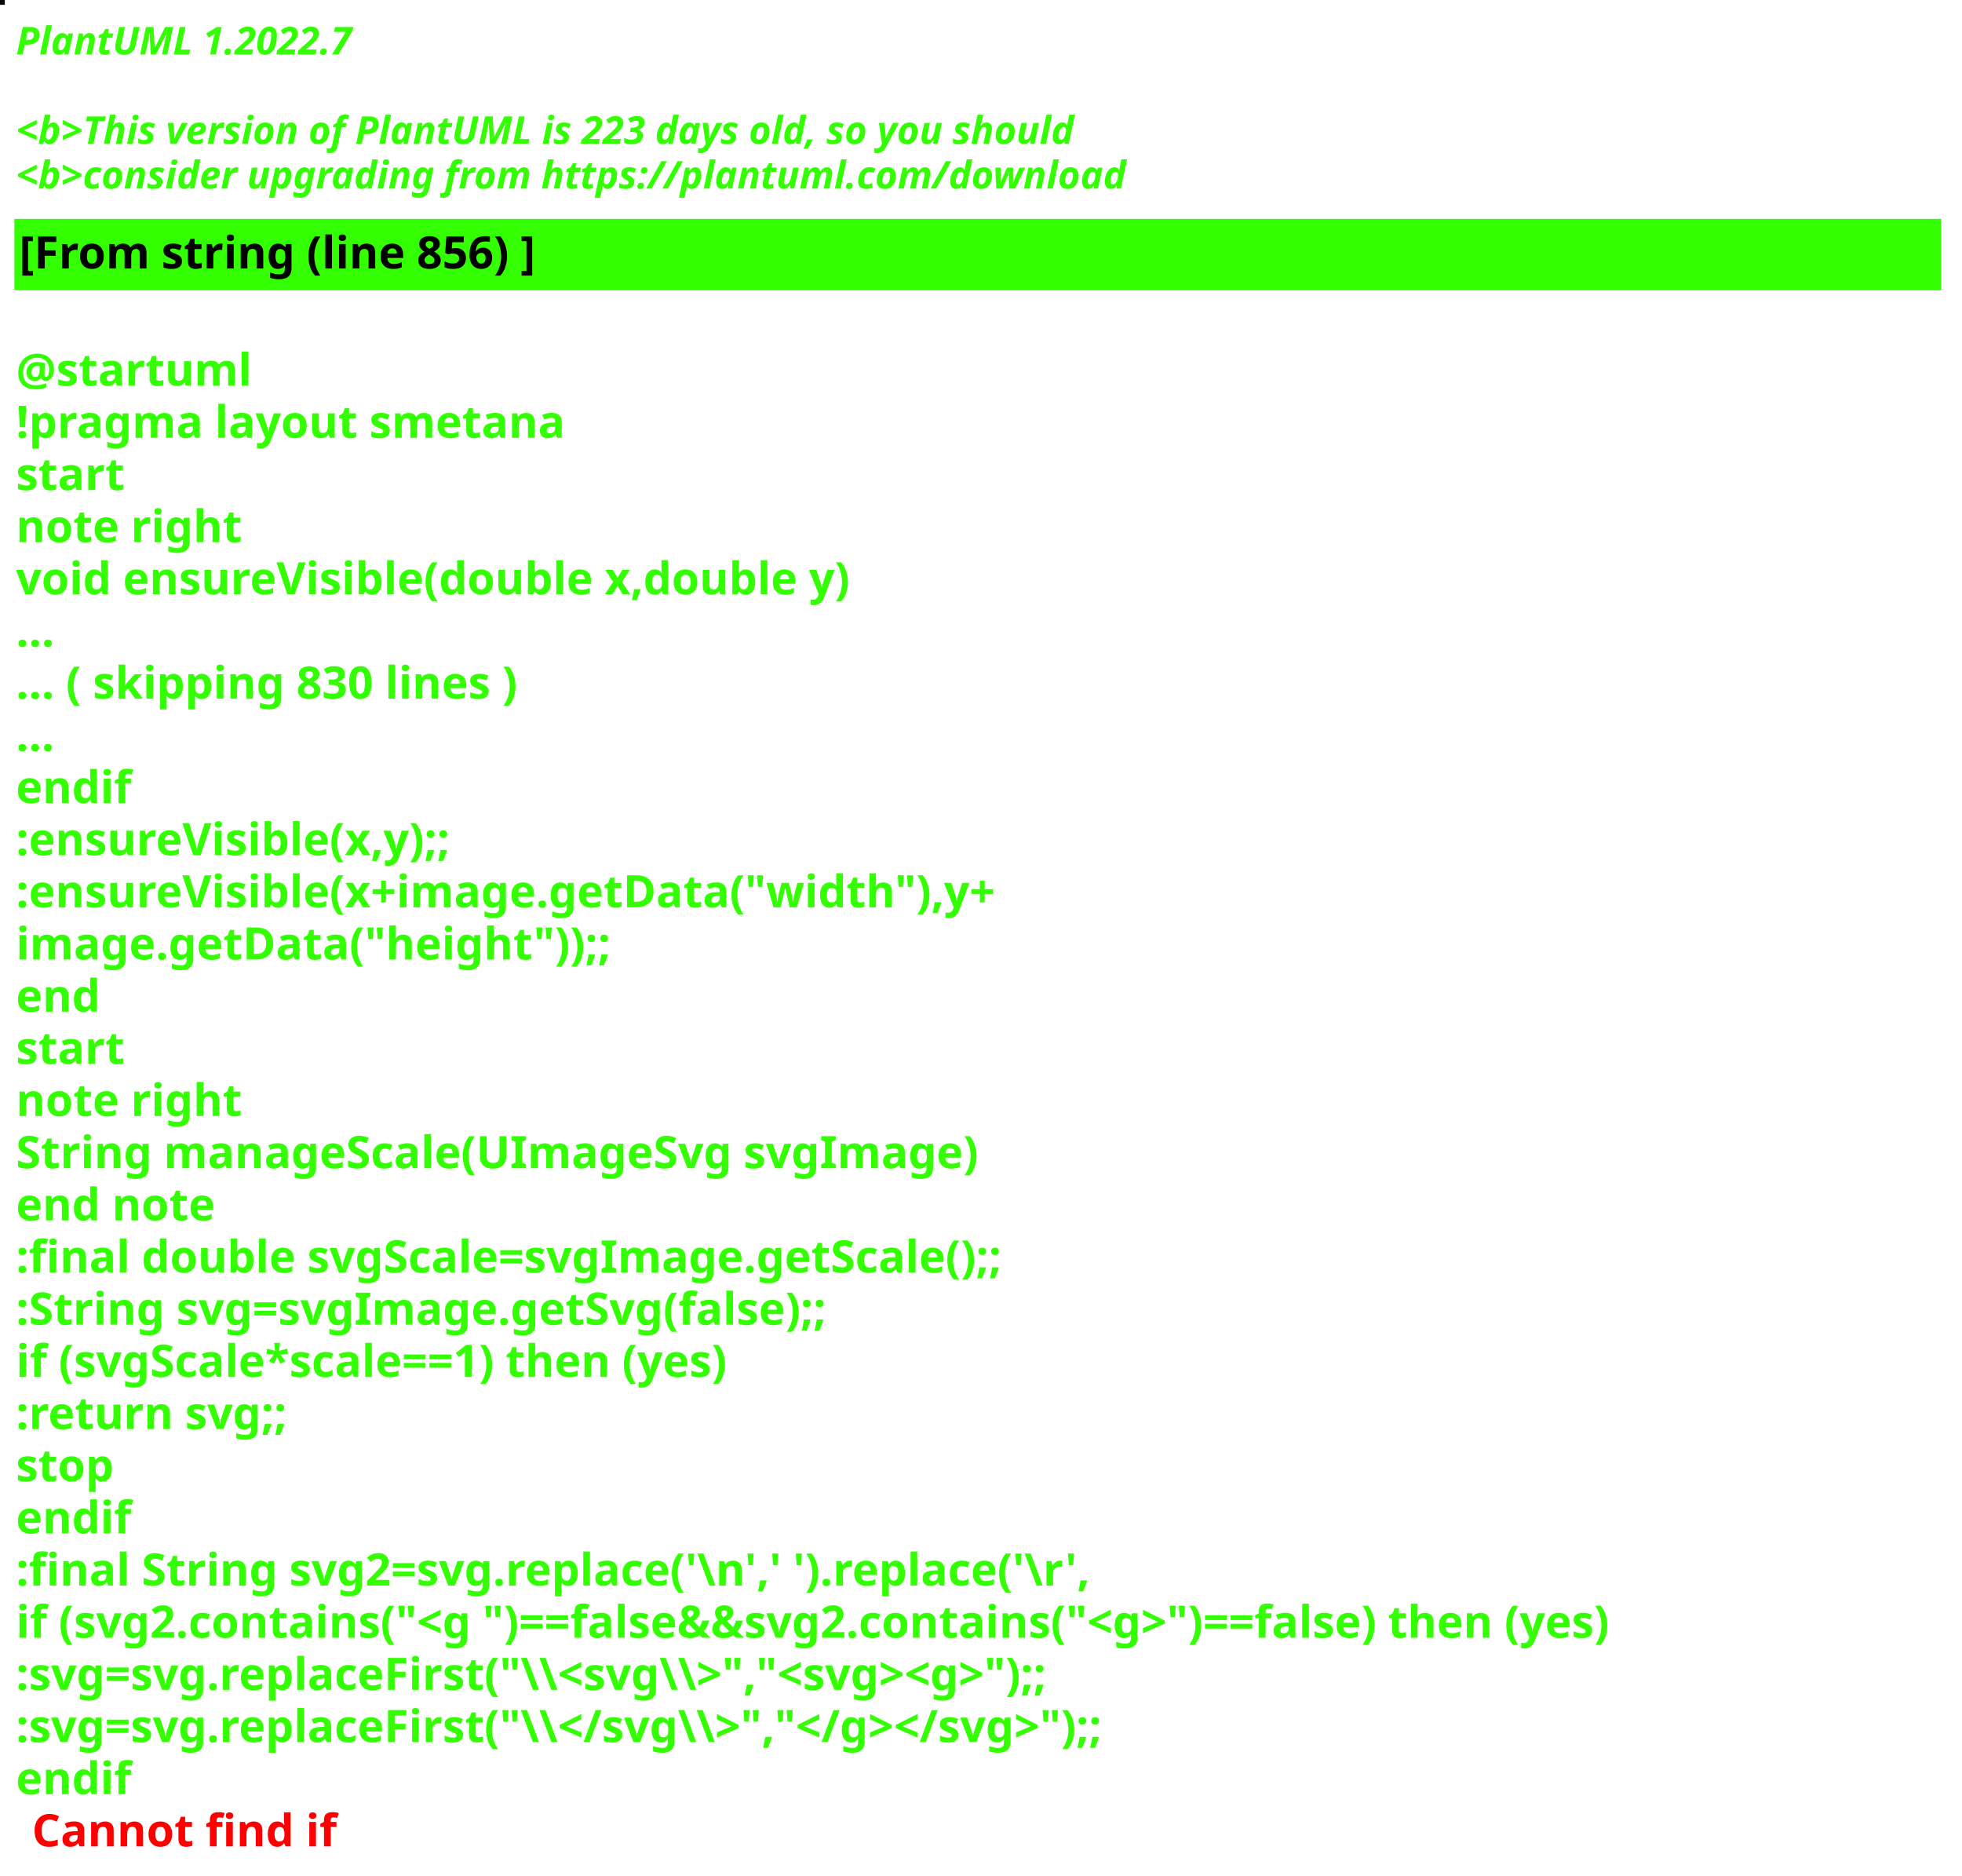
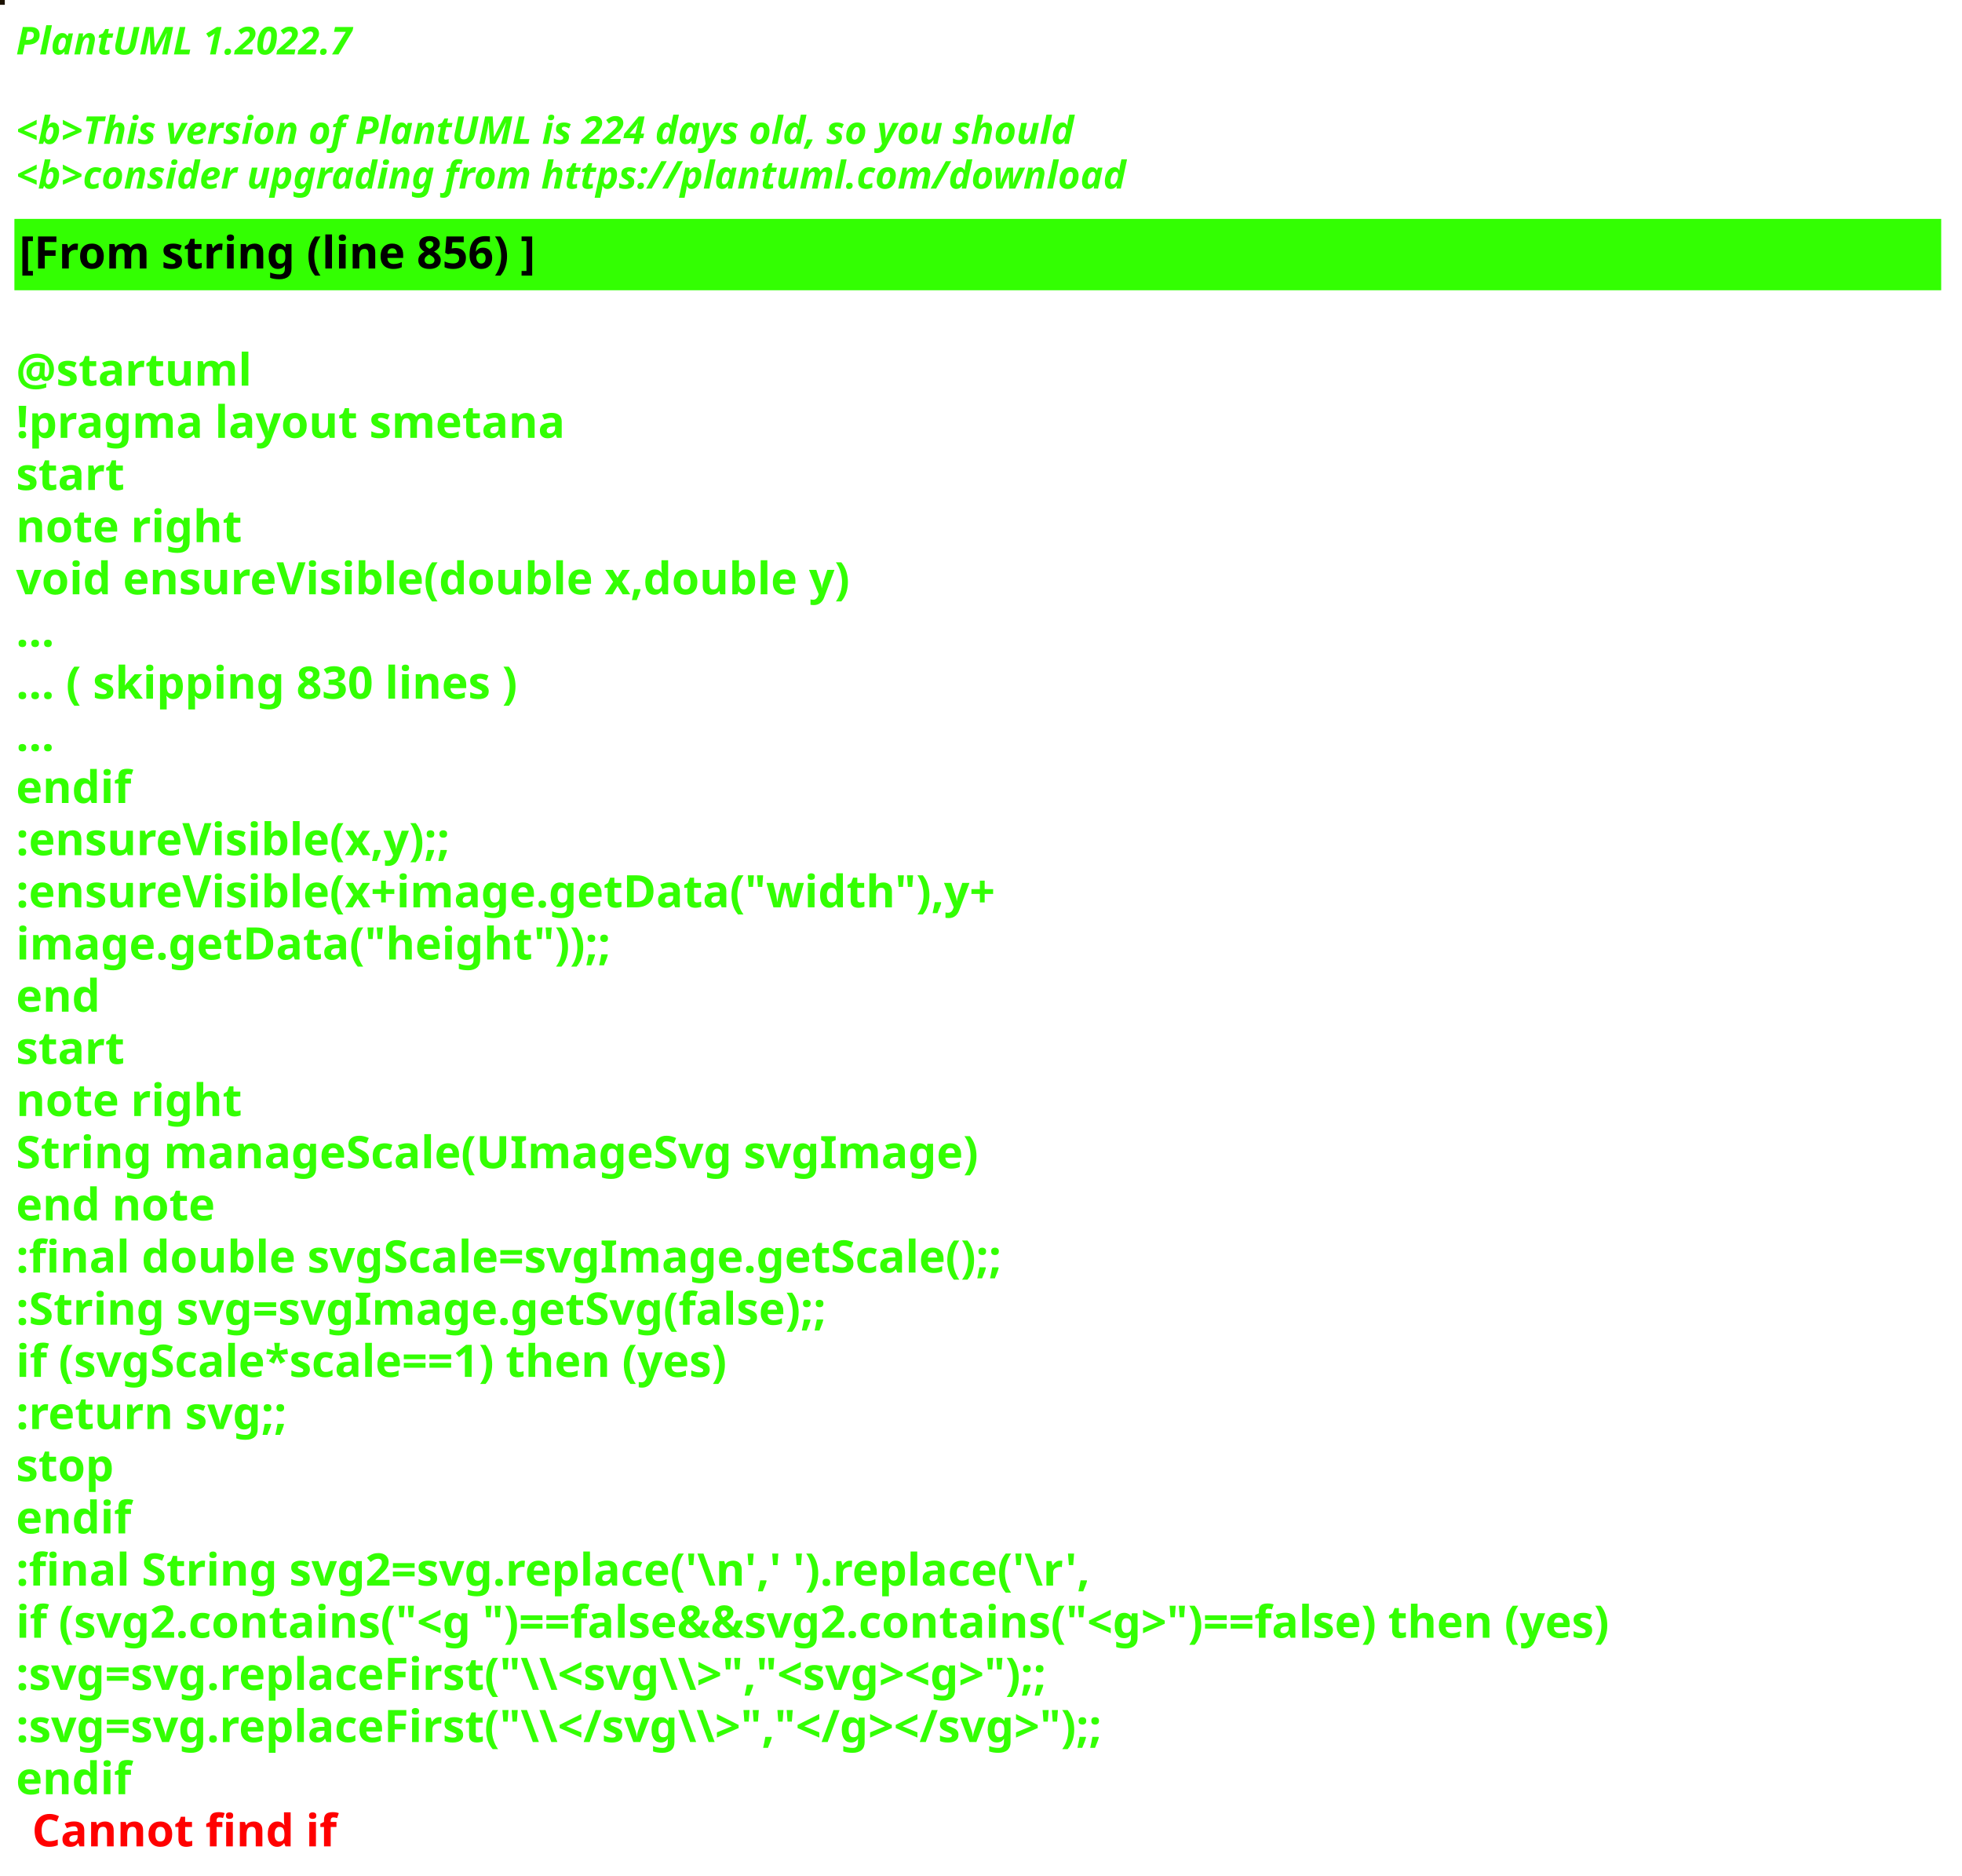
<svg xmlns="http://www.w3.org/2000/svg" contentStyleType="text/css" height="586px" preserveAspectRatio="none" style="width:613px;height:586px;background:#000000;" version="1.1" viewBox="0 0 613 586" width="613px" zoomAndPan="magnify">
  <defs />
  <g>
-     <rect fill="#07060A" height="1" style="stroke:#07060A;stroke-width:1.0;" width="1" x="0" y="0" />
+     <rect fill="#1C1201" height="1" style="stroke:#1C1201;stroke-width:1.0;" width="1" x="0" y="0" />
    <text fill="#33FF02" font-family="sans-serif" font-size="12" font-style="italic" font-weight="bold" lengthAdjust="spacing" textLength="127" x="5" y="17">PlantUML 1.2022.7</text>
    <text fill="#33FF02" font-family="sans-serif" font-size="12" font-style="italic" font-weight="bold" lengthAdjust="spacing" textLength="4" x="5" y="30.969"> </text>
-     <text fill="#33FF02" font-family="sans-serif" font-size="12" font-style="italic" font-weight="bold" lengthAdjust="spacing" textLength="399" x="5" y="44.938">&lt;b&gt;This version of PlantUML is 223 days old, so you should</text>
+     <text fill="#33FF02" font-family="sans-serif" font-size="12" font-style="italic" font-weight="bold" lengthAdjust="spacing" textLength="399" x="5" y="44.938">&lt;b&gt;This version of PlantUML is 224 days old, so you should</text>
    <text fill="#33FF02" font-family="sans-serif" font-size="12" font-style="italic" font-weight="bold" lengthAdjust="spacing" textLength="408" x="5" y="58.906">&lt;b&gt;consider upgrading from https://plantuml.com/download</text>
    <rect fill="#33FF02" height="21.297" style="stroke:#33FF02;stroke-width:1.0;" width="601" x="5" y="68.875" />
    <text fill="#000000" font-family="sans-serif" font-size="14" font-weight="bold" lengthAdjust="spacing" textLength="188" x="6" y="83.875">[From string (line 856) ]</text>
    <text fill="#33FF02" font-family="sans-serif" font-size="14" font-weight="bold" lengthAdjust="spacing" textLength="5" x="5" y="104.172"> </text>
    <text fill="#33FF02" font-family="sans-serif" font-size="14" font-weight="bold" lengthAdjust="spacing" textLength="79" x="5" y="120.469">@startuml</text>
    <text fill="#33FF02" font-family="sans-serif" font-size="14" font-weight="bold" lengthAdjust="spacing" textLength="190" x="5" y="136.766">!pragma layout smetana</text>
    <text fill="#33FF02" font-family="sans-serif" font-size="14" font-weight="bold" lengthAdjust="spacing" textLength="37" x="5" y="153.062">start</text>
    <text fill="#33FF02" font-family="sans-serif" font-size="14" font-weight="bold" lengthAdjust="spacing" textLength="78" x="5" y="169.359">note right</text>
    <text fill="#33FF02" font-family="sans-serif" font-size="14" font-weight="bold" lengthAdjust="spacing" textLength="299" x="5" y="185.656">void ensureVisible(double x,double y)</text>
    <text fill="#33FF02" font-family="sans-serif" font-size="14" font-weight="bold" lengthAdjust="spacing" textLength="15" x="5" y="201.953">...</text>
    <text fill="#33FF02" font-family="sans-serif" font-size="14" font-weight="bold" lengthAdjust="spacing" textLength="185" x="5" y="218.25">... ( skipping 830 lines )</text>
    <text fill="#33FF02" font-family="sans-serif" font-size="14" font-weight="bold" lengthAdjust="spacing" textLength="15" x="5" y="234.547">...</text>
    <text fill="#33FF02" font-family="sans-serif" font-size="14" font-weight="bold" lengthAdjust="spacing" textLength="40" x="5" y="250.844">endif</text>
    <text fill="#33FF02" font-family="sans-serif" font-size="14" font-weight="bold" lengthAdjust="spacing" textLength="161" x="5" y="267.141">:ensureVisible(x,y);;</text>
    <text fill="#33FF02" font-family="sans-serif" font-size="14" font-weight="bold" lengthAdjust="spacing" textLength="350" x="5" y="283.438">:ensureVisible(x+image.getData("width"),y+</text>
    <text fill="#33FF02" font-family="sans-serif" font-size="14" font-weight="bold" lengthAdjust="spacing" textLength="207" x="5" y="299.734">image.getData("height"));;</text>
    <text fill="#33FF02" font-family="sans-serif" font-size="14" font-weight="bold" lengthAdjust="spacing" textLength="30" x="5" y="316.031">end</text>
    <text fill="#33FF02" font-family="sans-serif" font-size="14" font-weight="bold" lengthAdjust="spacing" textLength="37" x="5" y="332.328">start</text>
    <text fill="#33FF02" font-family="sans-serif" font-size="14" font-weight="bold" lengthAdjust="spacing" textLength="78" x="5" y="348.625">note right</text>
    <text fill="#33FF02" font-family="sans-serif" font-size="14" font-weight="bold" lengthAdjust="spacing" textLength="335" x="5" y="364.922">String manageScale(UImageSvg svgImage)</text>
    <text fill="#33FF02" font-family="sans-serif" font-size="14" font-weight="bold" lengthAdjust="spacing" textLength="71" x="5" y="381.219">end note</text>
    <text fill="#33FF02" font-family="sans-serif" font-size="14" font-weight="bold" lengthAdjust="spacing" textLength="357" x="5" y="397.516">:final double svgScale=svgImage.getScale();;</text>
    <text fill="#33FF02" font-family="sans-serif" font-size="14" font-weight="bold" lengthAdjust="spacing" textLength="295" x="5" y="413.812">:String svg=svgImage.getSvg(false);;</text>
    <text fill="#33FF02" font-family="sans-serif" font-size="14" font-weight="bold" lengthAdjust="spacing" textLength="265" x="5" y="430.109">if (svgScale*scale==1) then (yes)</text>
    <text fill="#33FF02" font-family="sans-serif" font-size="14" font-weight="bold" lengthAdjust="spacing" textLength="101" x="5" y="446.406">:return svg;;</text>
    <text fill="#33FF02" font-family="sans-serif" font-size="14" font-weight="bold" lengthAdjust="spacing" textLength="35" x="5" y="462.703">stop</text>
    <text fill="#33FF02" font-family="sans-serif" font-size="14" font-weight="bold" lengthAdjust="spacing" textLength="40" x="5" y="479">endif</text>
    <text fill="#33FF02" font-family="sans-serif" font-size="14" font-weight="bold" lengthAdjust="spacing" textLength="386" x="5" y="495.297">:final String svg2=svg.replace('\n',' ').replace('\r',</text>
    <text fill="#33FF02" font-family="sans-serif" font-size="14" font-weight="bold" lengthAdjust="spacing" textLength="596" x="5" y="511.594">if (svg2.contains("&lt;g ")==false&amp;&amp;svg2.contains("&lt;g&gt;")==false) then (yes)</text>
    <text fill="#33FF02" font-family="sans-serif" font-size="14" font-weight="bold" lengthAdjust="spacing" textLength="388" x="5" y="527.891">:svg=svg.replaceFirst("\\&lt;svg\\&gt;","&lt;svg&gt;&lt;g&gt;");;</text>
    <text fill="#33FF02" font-family="sans-serif" font-size="14" font-weight="bold" lengthAdjust="spacing" textLength="403" x="5" y="544.188">:svg=svg.replaceFirst("\\&lt;/svg\\&gt;","&lt;/g&gt;&lt;/svg&gt;");;</text>
    <text fill="#33FF02" font-family="sans-serif" font-size="14" font-weight="bold" lengthAdjust="spacing" text-decoration="wavy underline" textLength="40" x="5" y="560.484">endif</text>
    <text fill="#FF0000" font-family="sans-serif" font-size="14" font-weight="bold" lengthAdjust="spacing" textLength="106" x="10" y="576.781">Cannot find if</text>
  </g>
</svg>
